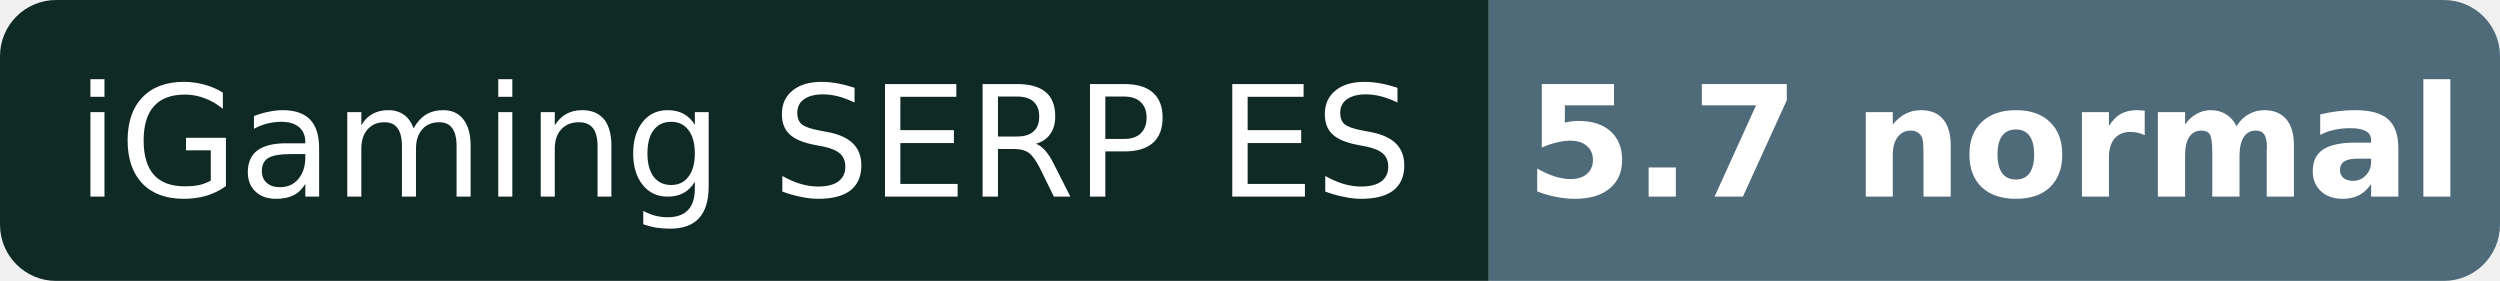
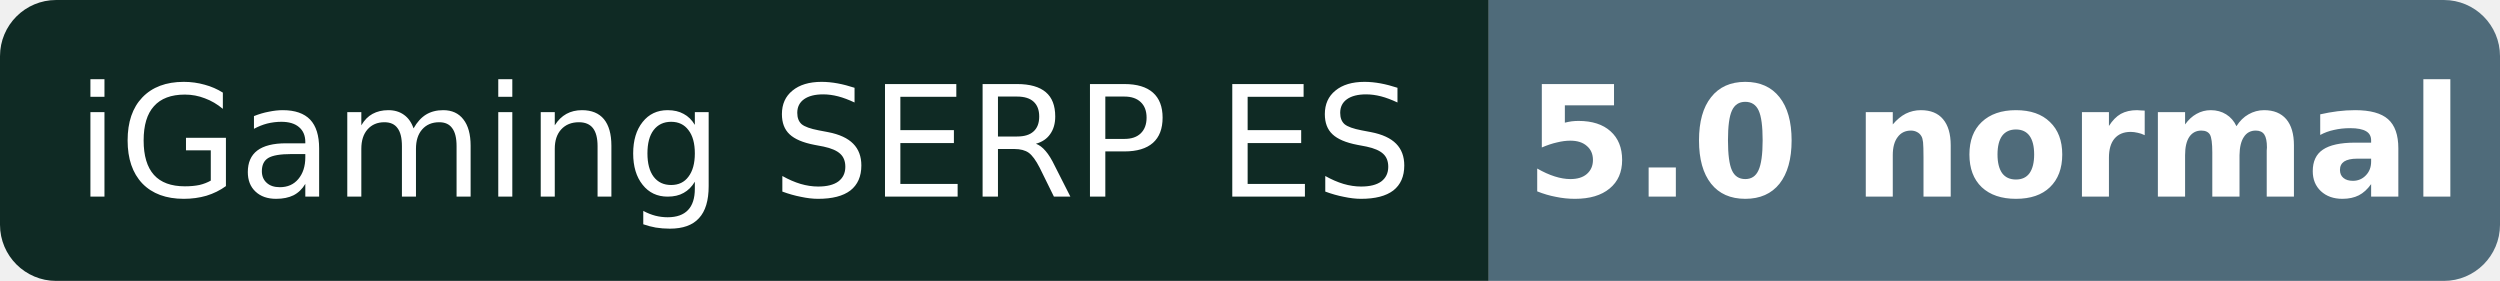
- <svg xmlns="http://www.w3.org/2000/svg" width="178" height="20" role="img" aria-label="iGaming SERP ES: 5.7 normal">
+ <svg xmlns="http://www.w3.org/2000/svg" width="178" height="20" role="img" aria-label="iGaming SERP ES: 5.0 normal">
  <clipPath id="r">
    <rect width="178" height="20" rx="4" />
  </clipPath>
  <g clip-path="url(#r)">
    <rect width="106" height="20" fill="#0f2a24" />
    <rect x="106" width="72" height="20" fill="#4f6b7a" />
  </g>
  <g fill="#fff" font-family="Verdana,DejaVu Sans,Geneva,sans-serif" font-size="11" text-anchor="middle">
    <text x="53.0" y="14">iGaming SERP ES</text>
-     <text x="142.0" y="14" font-weight="bold">5.7 normal</text>
+     <text x="142.0" y="14" font-weight="bold">5.0 normal</text>
  </g>
</svg>
